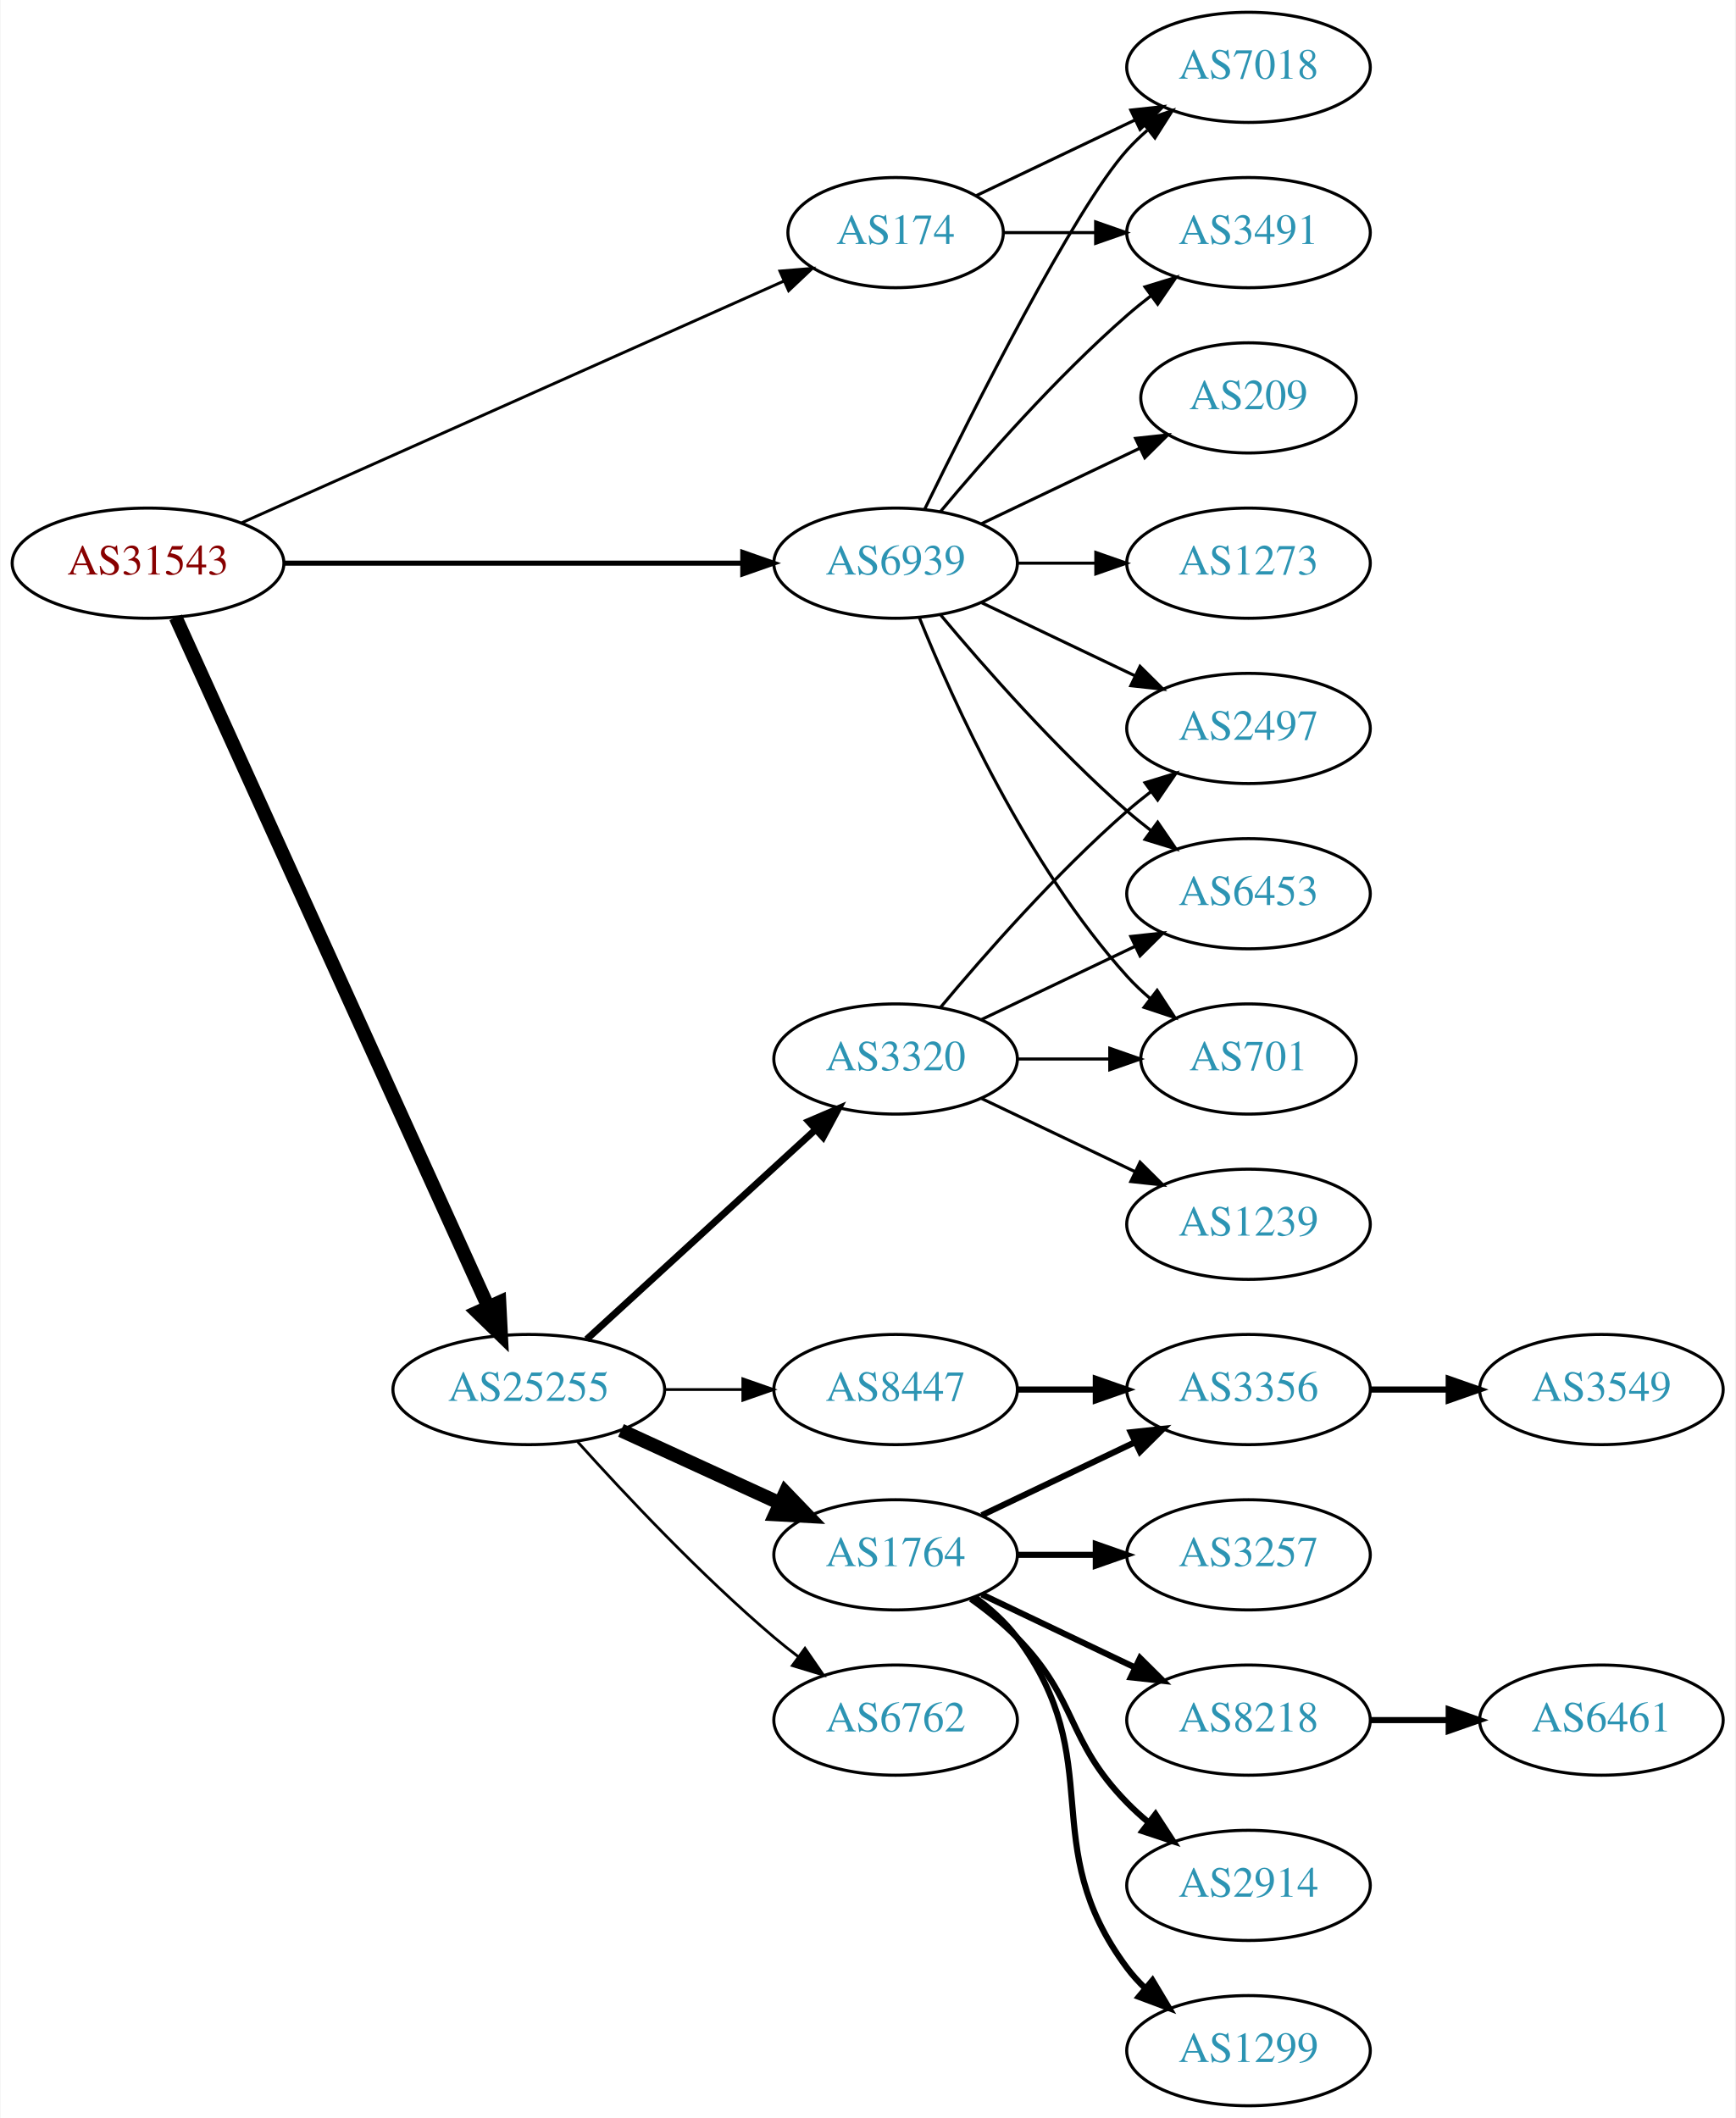
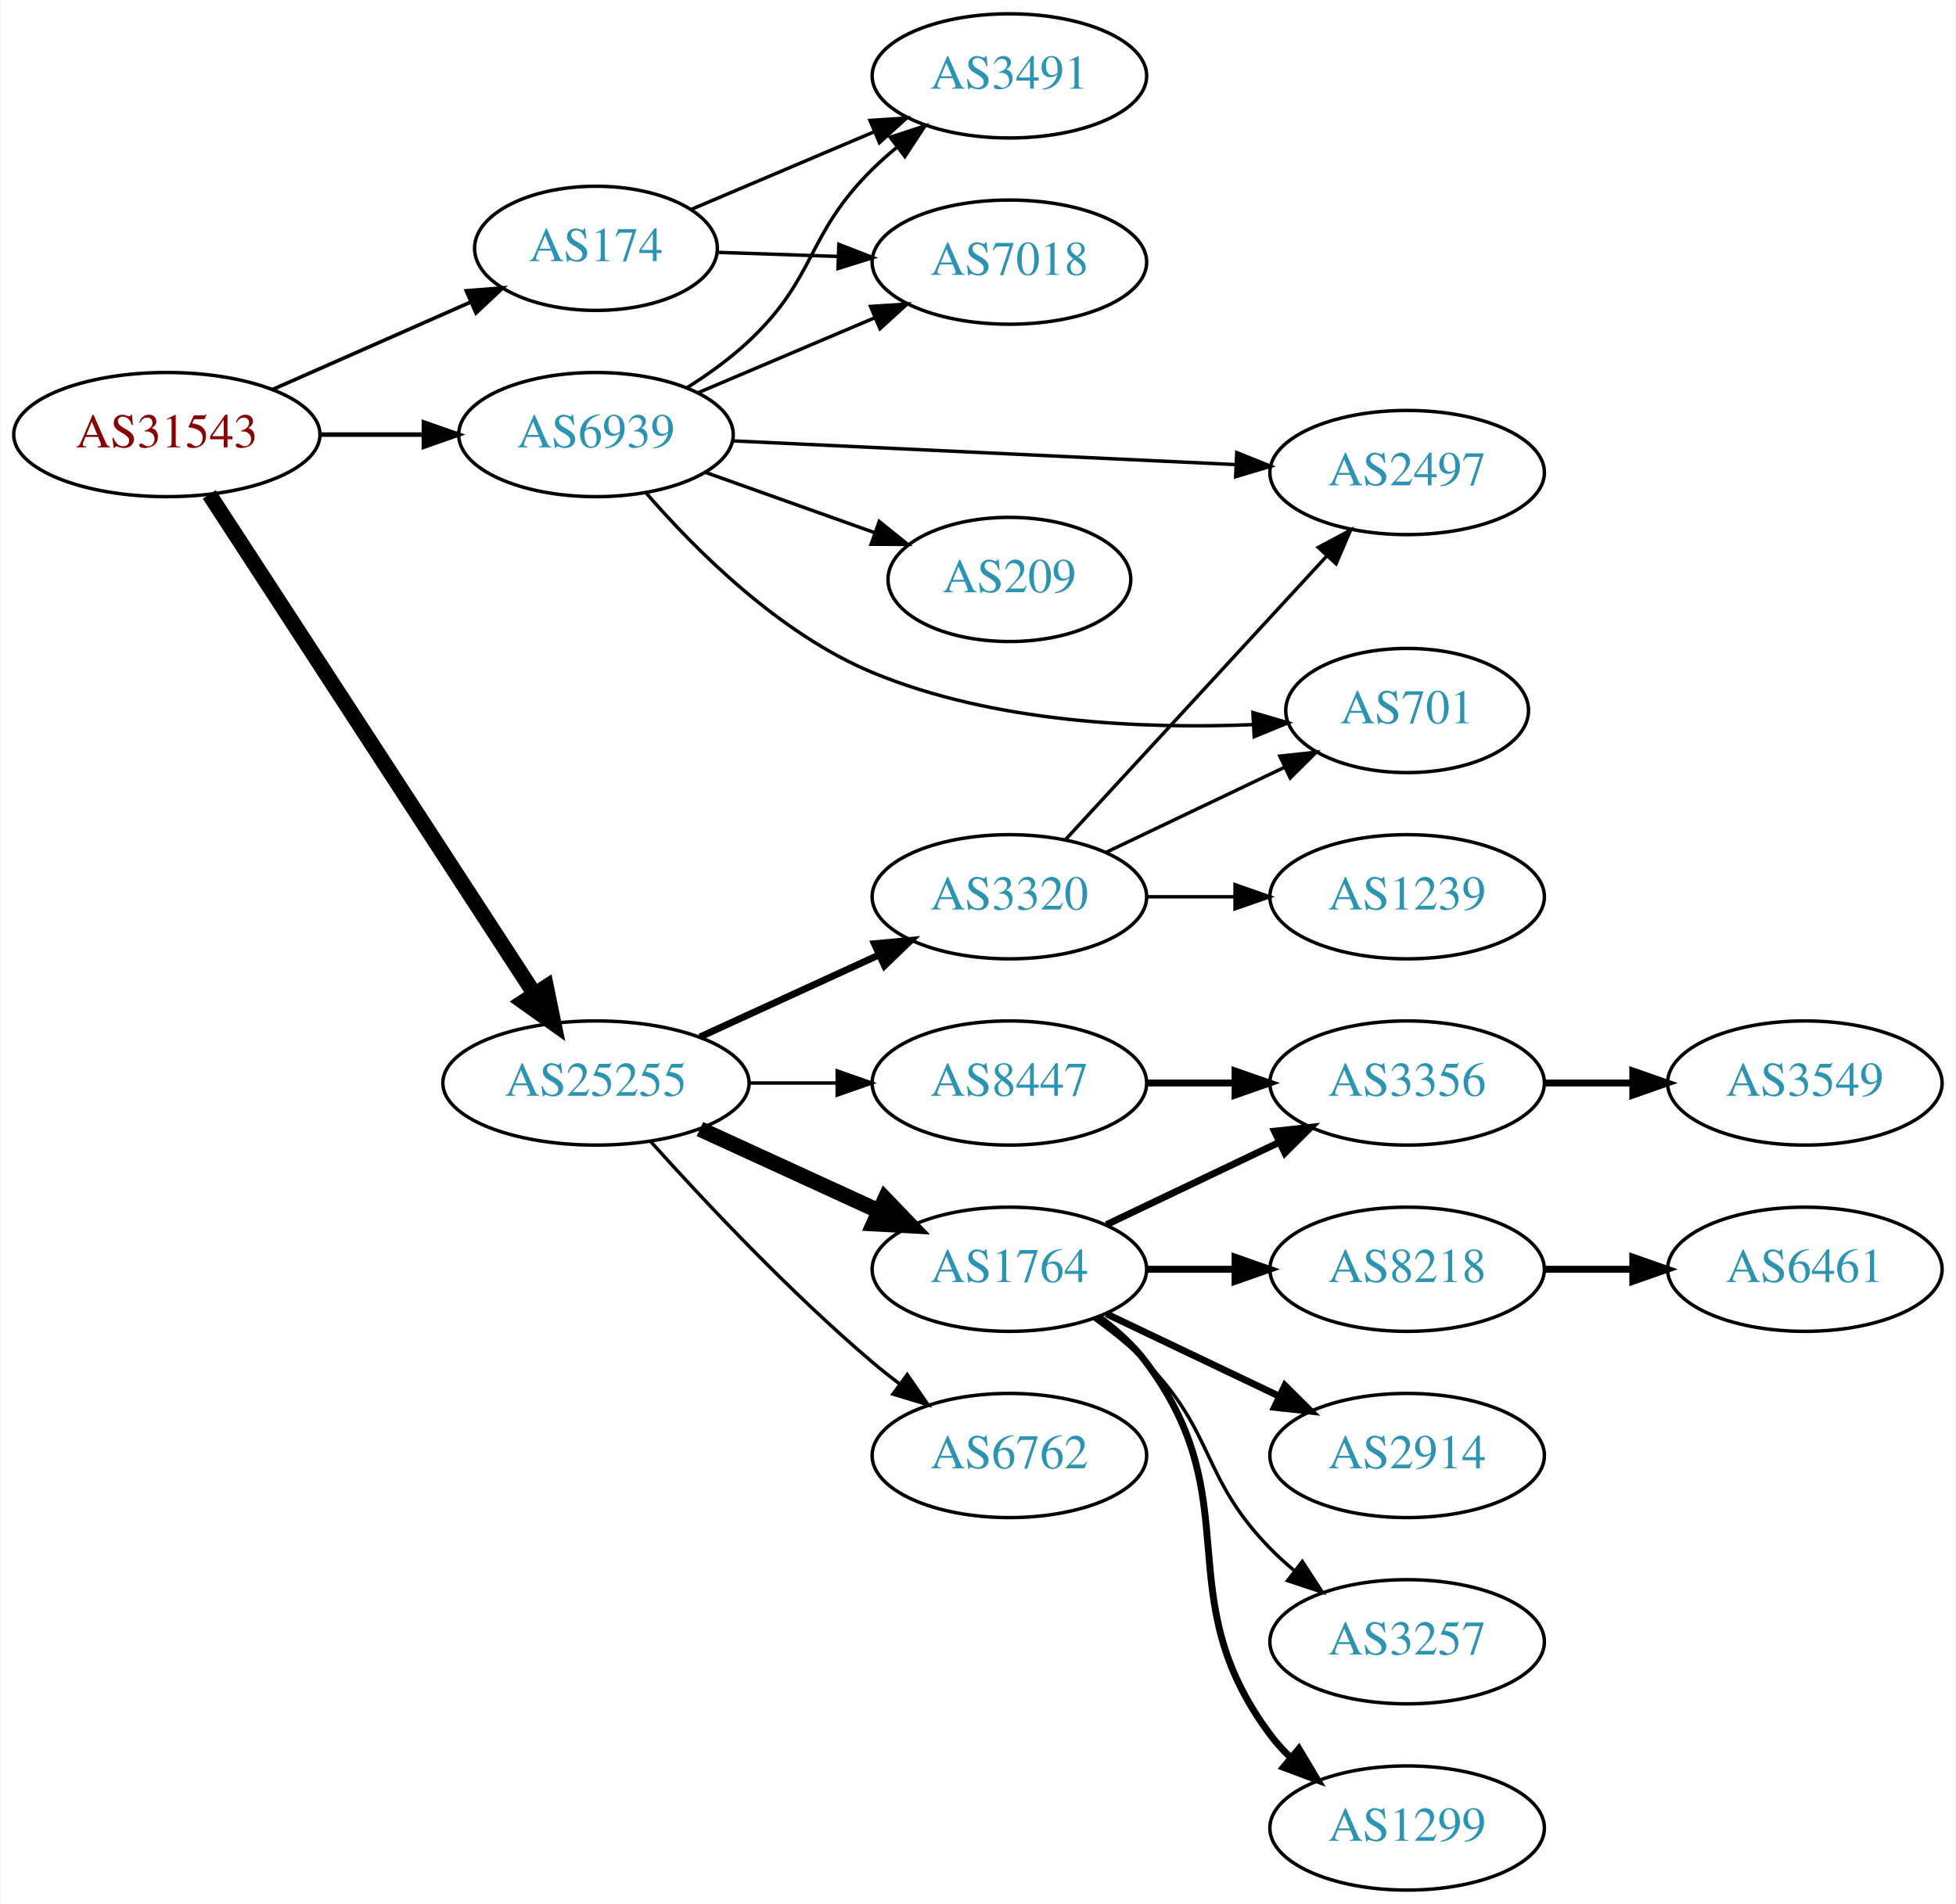
- <svg xmlns="http://www.w3.org/2000/svg" xmlns:xlink="http://www.w3.org/1999/xlink" width="567pt" height="692pt" viewBox="0.00 0.00 566.66 692.00">
-   <g id="graph0" class="graph" transform="scale(1 1) rotate(0) translate(4 688)">
-     <polygon fill="white" stroke="none" points="-4,4 -4,-688 562.663,-688 562.663,4 -4,4" />
+ <svg xmlns="http://www.w3.org/2000/svg" xmlns:xlink="http://www.w3.org/1999/xlink" width="567pt" height="552pt" viewBox="0.00 0.00 566.66 552.00">
+   <g id="graph0" class="graph" transform="scale(1 1) rotate(0) translate(4 548)">
+     <polygon fill="white" stroke="none" points="-4,4 -4,-548 562.663,-548 562.663,4 -4,4" />
    <g id="node1" class="node">
      <g id="a_node1">
        <a xlink:href="/asn/31543" xlink:title="AS31543 ~ myNET gmbh [AT]">
-           <ellipse fill="#ffffff" stroke="black" cx="44.196" cy="-504" rx="44.393" ry="18" />
-           <text text-anchor="middle" x="44.196" y="-500.3" font-family="Times,serif" font-size="14.00" fill="#880000">AS31543</text>
+           <ellipse fill="#ffffff" stroke="black" cx="44.196" cy="-422" rx="44.393" ry="18" />
+           <text text-anchor="middle" x="44.196" y="-418.3" font-family="Times,serif" font-size="14.00" fill="#880000">AS31543</text>
        </a>
      </g>
    </g>
    <g id="node2" class="node">
      <g id="a_node2">
        <a xlink:href="/asn/174" xlink:title="AS174 ~ Cogent Communications [US]">
-           <ellipse fill="#ffffff" stroke="black" cx="288.431" cy="-612" rx="35.194" ry="18" />
-           <text text-anchor="middle" x="288.431" y="-608.3" font-family="Times,serif" font-size="14.00" fill="#2c94b3">AS174</text>
+           <ellipse fill="#ffffff" stroke="black" cx="168.588" cy="-476" rx="35.194" ry="18" />
+           <text text-anchor="middle" x="168.588" y="-472.3" font-family="Times,serif" font-size="14.00" fill="#2c94b3">AS174</text>
        </a>
      </g>
    </g>
    <g id="edge1" class="edge">
-       <path fill="none" stroke="black" stroke-width="0.947" d="M74.899,-517.243C119.576,-537.162 203.927,-574.77 251.833,-596.129" />
-       <polygon fill="black" stroke="black" stroke-width="0.947" points="250.632,-599.425 261.191,-600.301 253.483,-593.032 250.632,-599.425" />
+       <path fill="none" stroke="black" stroke-width="1.059" d="M74.824,-435.072C92.095,-442.692 113.985,-452.35 132.164,-460.371" />
+       <polygon fill="black" stroke="black" stroke-width="1.059" points="130.995,-463.68 141.557,-464.515 133.821,-457.276 130.995,-463.68" />
    </g>
    <g id="node3" class="node">
      <g id="a_node3">
        <a xlink:href="/asn/25255" xlink:title="AS25255 ~ ==&gt; TELE2 AUSTRIA &lt;== [AT]">
          <ellipse fill="#ffffff" stroke="black" cx="168.588" cy="-234" rx="44.393" ry="18" />
          <text text-anchor="middle" x="168.588" y="-230.3" font-family="Times,serif" font-size="14.00" fill="#2c94b3">AS25255</text>
        </a>
      </g>
    </g>
    <g id="edge2" class="edge">
-       <path fill="none" stroke="black" stroke-width="4.5" d="M53.227,-486.285C74.147,-440.133 130.43,-315.972 155.386,-260.918" />
-       <polygon fill="black" stroke="black" stroke-width="4.5" points="158.986,-262.514 159.528,-251.781 151.813,-259.263 158.986,-262.514" />
+       <path fill="none" stroke="black" stroke-width="4.5" d="M56.491,-404.65C78.077,-371.494 125.293,-298.968 150.664,-259.996" />
+       <polygon fill="black" stroke="black" stroke-width="4.5" points="154.164,-261.836 156.321,-251.308 147.565,-257.54 154.164,-261.836" />
    </g>
    <g id="node4" class="node">
      <g id="a_node4">
        <a xlink:href="/asn/6939" xlink:title="AS6939 ~ Hurricane Electric LLC [US]">
-           <ellipse fill="#ffffff" stroke="black" cx="288.431" cy="-504" rx="39.794" ry="18" />
-           <text text-anchor="middle" x="288.431" y="-500.3" font-family="Times,serif" font-size="14.00" fill="#2c94b3">AS6939</text>
+           <ellipse fill="#ffffff" stroke="black" cx="168.588" cy="-422" rx="39.794" ry="18" />
+           <text text-anchor="middle" x="168.588" y="-418.3" font-family="Times,serif" font-size="14.00" fill="#2c94b3">AS6939</text>
        </a>
      </g>
    </g>
    <g id="edge3" class="edge">
-       <path fill="none" stroke="black" stroke-width="1.658" d="M88.503,-504C130.582,-504 194.39,-504 238.335,-504" />
-       <polygon fill="black" stroke="black" stroke-width="1.658" points="238.499,-507.5 248.499,-504 238.499,-500.5 238.499,-507.5" />
+       <path fill="none" stroke="black" stroke-width="1.324" d="M88.692,-422C98.381,-422 108.717,-422 118.61,-422" />
+       <polygon fill="black" stroke="black" stroke-width="1.324" points="118.713,-425.5 128.713,-422 118.713,-418.5 118.713,-425.5" />
    </g>
    <g id="node5" class="node">
      <g id="a_node5">
        <a xlink:href="/asn/7018" xlink:title="AS7018 ~ AT&amp;T Services, Inc. [US]">
-           <ellipse fill="#ffffff" stroke="black" cx="403.724" cy="-666" rx="39.794" ry="18" />
-           <text text-anchor="middle" x="403.724" y="-662.3" font-family="Times,serif" font-size="14.00" fill="#2c94b3">AS7018</text>
+           <ellipse fill="#ffffff" stroke="black" cx="288.431" cy="-472" rx="39.794" ry="18" />
+           <text text-anchor="middle" x="288.431" y="-468.3" font-family="Times,serif" font-size="14.00" fill="#2c94b3">AS7018</text>
        </a>
      </g>
    </g>
    <g id="edge4" class="edge">
-       <path fill="none" stroke="black" d="M314.856,-624.119C330.159,-631.413 349.882,-640.814 366.764,-648.86" />
-       <polygon fill="black" stroke="black" points="365.271,-652.026 375.804,-653.169 368.283,-645.707 365.271,-652.026" />
+       <path fill="none" stroke="black" d="M203.673,-474.843C214.609,-474.472 226.941,-474.053 238.713,-473.654" />
+       <polygon fill="black" stroke="black" points="238.99,-477.146 248.865,-473.309 238.752,-470.15 238.99,-477.146" />
    </g>
    <g id="node6" class="node">
      <g id="a_node6">
        <a xlink:href="/asn/3491" xlink:title="AS3491 ~ PCCW Global, Inc. [US]">
-           <ellipse fill="#ffffff" stroke="black" cx="403.724" cy="-612" rx="39.794" ry="18" />
-           <text text-anchor="middle" x="403.724" y="-608.3" font-family="Times,serif" font-size="14.00" fill="#2c94b3">AS3491</text>
+           <ellipse fill="#ffffff" stroke="black" cx="288.431" cy="-526" rx="39.794" ry="18" />
+           <text text-anchor="middle" x="288.431" y="-522.3" font-family="Times,serif" font-size="14.00" fill="#2c94b3">AS3491</text>
        </a>
      </g>
    </g>
    <g id="edge5" class="edge">
-       <path fill="none" stroke="black" d="M323.73,-612C333.107,-612 343.457,-612 353.492,-612" />
-       <polygon fill="black" stroke="black" points="353.781,-615.5 363.781,-612 353.781,-608.5 353.781,-615.5" />
+       <path fill="none" stroke="black" d="M196.034,-487.221C211.723,-493.877 231.878,-502.429 249.267,-509.807" />
+       <polygon fill="black" stroke="black" points="248.025,-513.082 258.597,-513.766 250.759,-506.638 248.025,-513.082" />
    </g>
    <g id="node7" class="node">
      <g id="a_node7">
        <a xlink:href="/asn/1764" xlink:title="AS1764 ~ NEXTLAYER-AS [AT]">
          <ellipse fill="#ffffff" stroke="black" cx="288.431" cy="-180" rx="39.794" ry="18" />
          <text text-anchor="middle" x="288.431" y="-176.3" font-family="Times,serif" font-size="14.00" fill="#2c94b3">AS1764</text>
        </a>
      </g>
    </g>
    <g id="edge6" class="edge">
      <path fill="none" stroke="black" stroke-width="4.5" d="M198.718,-220.652C214.329,-213.498 233.727,-204.609 250.399,-196.97" />
      <polygon fill="black" stroke="black" stroke-width="4.5" points="252.4,-200.384 259.851,-192.638 249.119,-193.225 252.4,-200.384" />
    </g>
    <g id="node8" class="node">
      <g id="a_node8">
+         <a xlink:href="/asn/6762" xlink:title="AS6762 ~ TELECOM ITALIA SPARKLE S.p.A. [IT]">
+           <ellipse fill="#ffffff" stroke="black" cx="288.431" cy="-126" rx="39.794" ry="18" />
+           <text text-anchor="middle" x="288.431" y="-122.3" font-family="Times,serif" font-size="14.00" fill="#2c94b3">AS6762</text>
+         </a>
+       </g>
+     </g>
+     <g id="edge7" class="edge">
+       <path fill="none" stroke="black" d="M184.521,-216.956C199.847,-199.903 224.782,-173.35 248.784,-153 251.281,-150.883 253.942,-148.768 256.653,-146.707" />
+       <polygon fill="black" stroke="black" points="258.819,-149.459 264.83,-140.734 254.69,-143.806 258.819,-149.459" />
+     </g>
+     <g id="node9" class="node">
+       <g id="a_node9">
+         <a xlink:href="/asn/3320" xlink:title="AS3320 ~ DTAG [DE]">
+           <ellipse fill="#ffffff" stroke="black" cx="288.431" cy="-288" rx="39.794" ry="18" />
+           <text text-anchor="middle" x="288.431" y="-284.3" font-family="Times,serif" font-size="14.00" fill="#2c94b3">AS3320</text>
+         </a>
+       </g>
+     </g>
+     <g id="edge8" class="edge">
+       <path fill="none" stroke="black" stroke-width="2" d="M198.718,-247.348C214.329,-254.502 233.727,-263.391 250.399,-271.03" />
+       <polygon fill="black" stroke="black" stroke-width="2" points="249.302,-274.378 259.851,-275.362 252.218,-268.014 249.302,-274.378" />
+     </g>
+     <g id="node10" class="node">
+       <g id="a_node10">
        <a xlink:href="/asn/8447" xlink:title="AS8447 ~ A1 Telekom Austria AG [AT]">
          <ellipse fill="#ffffff" stroke="black" cx="288.431" cy="-234" rx="39.794" ry="18" />
          <text text-anchor="middle" x="288.431" y="-230.3" font-family="Times,serif" font-size="14.00" fill="#2c94b3">AS8447</text>
        </a>
      </g>
    </g>
-     <g id="edge7" class="edge">
-       <path fill="none" stroke="black" stroke-width="0.9" d="M212.799,-234C221.112,-234 229.875,-234 238.357,-234" />
-       <polygon fill="black" stroke="black" stroke-width="0.9" points="238.516,-237.5 248.516,-234 238.516,-230.5 238.516,-237.5" />
-     </g>
-     <g id="node9" class="node">
-       <g id="a_node9">
-         <a xlink:href="/asn/3320" xlink:title="AS3320 ~ DTAG [DE]">
-           <ellipse fill="#ffffff" stroke="black" cx="288.431" cy="-342" rx="39.794" ry="18" />
-           <text text-anchor="middle" x="288.431" y="-338.3" font-family="Times,serif" font-size="14.00" fill="#2c94b3">AS3320</text>
-         </a>
-       </g>
-     </g>
-     <g id="edge8" class="edge">
-       <path fill="none" stroke="black" stroke-width="2.25" d="M187.486,-250.403C207.414,-268.667 239.772,-298.322 262.249,-318.921" />
-       <polygon fill="black" stroke="black" stroke-width="2.25" points="260.014,-321.62 269.751,-325.797 264.743,-316.46 260.014,-321.62" />
-     </g>
-     <g id="node10" class="node">
-       <g id="a_node10">
-         <a xlink:href="/asn/6762" xlink:title="AS6762 ~ TELECOM ITALIA SPARKLE S.p.A. [IT]">
-           <ellipse fill="#ffffff" stroke="black" cx="288.431" cy="-126" rx="39.794" ry="18" />
-           <text text-anchor="middle" x="288.431" y="-122.3" font-family="Times,serif" font-size="14.00" fill="#2c94b3">AS6762</text>
-         </a>
-       </g>
-     </g>
    <g id="edge9" class="edge">
-       <path fill="none" stroke="black" stroke-width="0.9" d="M184.521,-216.956C199.847,-199.903 224.782,-173.35 248.784,-153 251.281,-150.883 253.942,-148.768 256.653,-146.707" />
-       <polygon fill="black" stroke="black" stroke-width="0.9" points="258.819,-149.459 264.83,-140.734 254.69,-143.806 258.819,-149.459" />
-     </g>
-     <g id="edge28" class="edge">
-       <path fill="none" stroke="black" d="M297.869,-521.511C313.487,-553.509 346.874,-619.893 364.077,-639 366.08,-641.224 368.298,-643.363 370.631,-645.397" />
-       <polygon fill="black" stroke="black" points="368.829,-648.433 378.85,-651.873 373.161,-642.935 368.829,-648.433" />
-     </g>
-     <g id="edge27" class="edge">
-       <path fill="none" stroke="black" d="M303.061,-520.817C317.343,-537.929 340.89,-564.745 364.077,-585 366.543,-587.154 369.182,-589.294 371.879,-591.372" />
-       <polygon fill="black" stroke="black" points="369.904,-594.264 380.033,-597.37 374.052,-588.625 369.904,-594.264" />
-     </g>
-     <g id="node19" class="node">
-       <g id="a_node19">
+       <path fill="none" stroke="black" d="M212.799,-234C221.112,-234 229.875,-234 238.357,-234" />
+       <polygon fill="black" stroke="black" points="238.516,-237.5 248.516,-234 238.516,-230.5 238.516,-237.5" />
+     </g>
+     <g id="edge22" class="edge">
+       <path fill="none" stroke="black" d="M198.115,-434.104C213.489,-440.627 232.665,-448.763 249.303,-455.823" />
+       <polygon fill="black" stroke="black" points="248.186,-459.151 258.759,-459.835 250.92,-452.707 248.186,-459.151" />
+     </g>
+     <g id="edge21" class="edge">
+       <path fill="none" stroke="black" d="M194.992,-435.593C201.158,-439.491 207.492,-444.042 212.784,-449 232.77,-467.719 229.285,-479.775 248.784,-499 250.915,-501.101 253.226,-503.153 255.621,-505.126" />
+       <polygon fill="black" stroke="black" points="253.884,-508.203 263.955,-511.493 258.133,-502.641 253.884,-508.203" />
+     </g>
+     <g id="node16" class="node">
+       <g id="a_node16">
+         <a xlink:href="/asn/2497" xlink:title="AS2497 ~ Internet Initiative Japan Inc. [JP]">
+           <ellipse fill="#ffffff" stroke="black" cx="403.724" cy="-411" rx="39.794" ry="18" />
+           <text text-anchor="middle" x="403.724" y="-407.3" font-family="Times,serif" font-size="14.00" fill="#2c94b3">AS2497</text>
+         </a>
+       </g>
+     </g>
+     <g id="edge25" class="edge">
+       <path fill="none" stroke="black" d="M208.086,-420.184C248.076,-418.297 310.754,-415.339 354.13,-413.293" />
+       <polygon fill="black" stroke="black" points="354.345,-416.787 364.169,-412.819 354.015,-409.794 354.345,-416.787" />
+     </g>
+     <g id="node18" class="node">
+       <g id="a_node18">
        <a xlink:href="/asn/701" xlink:title="AS701 ~ UUNET [US]">
          <ellipse fill="#ffffff" stroke="black" cx="403.724" cy="-342" rx="35.194" ry="18" />
          <text text-anchor="middle" x="403.724" y="-338.3" font-family="Times,serif" font-size="14.00" fill="#2c94b3">AS701</text>
        </a>
      </g>
    </g>
    <g id="edge23" class="edge">
-       <path fill="none" stroke="black" d="M296.179,-486.213C307.23,-458.757 331.283,-405.422 364.077,-369 366.393,-366.428 368.998,-363.97 371.733,-361.657" />
-       <polygon fill="black" stroke="black" points="373.871,-364.428 379.656,-355.552 369.599,-358.883 373.871,-364.428" />
-     </g>
-     <g id="node20" class="node">
-       <g id="a_node20">
-         <a xlink:href="/asn/2497" xlink:title="AS2497 ~ Internet Initiative Japan Inc. [JP]">
-           <ellipse fill="#ffffff" stroke="black" cx="403.724" cy="-450" rx="39.794" ry="18" />
-           <text text-anchor="middle" x="403.724" y="-446.3" font-family="Times,serif" font-size="14.00" fill="#2c94b3">AS2497</text>
-         </a>
-       </g>
-     </g>
-     <g id="edge22" class="edge">
-       <path fill="none" stroke="black" d="M316.567,-491.066C331.561,-483.919 350.382,-474.948 366.605,-467.215" />
-       <polygon fill="black" stroke="black" points="368.288,-470.291 375.809,-462.829 365.276,-463.972 368.288,-470.291" />
+       <path fill="none" stroke="black" d="M183.012,-405.203C197.34,-388.656 221.674,-364.271 248.784,-353 283.793,-338.445 327.133,-336.619 358.898,-337.898" />
+       <polygon fill="black" stroke="black" points="359.029,-341.41 369.198,-338.437 359.394,-334.419 359.029,-341.41" />
    </g>
    <g id="node21" class="node">
      <g id="a_node21">
-         <a xlink:href="/asn/6453" xlink:title="AS6453 ~ TATA COMMUNICATIONS (AMERICA) INC [US]">
-           <ellipse fill="#ffffff" stroke="black" cx="403.724" cy="-396" rx="39.794" ry="18" />
-           <text text-anchor="middle" x="403.724" y="-392.3" font-family="Times,serif" font-size="14.00" fill="#2c94b3">AS6453</text>
+         <a xlink:href="/asn/209" xlink:title="AS209 ~ CenturyLink Communications, LLC [US]">
+           <ellipse fill="#ffffff" stroke="black" cx="288.431" cy="-380" rx="35.194" ry="18" />
+           <text text-anchor="middle" x="288.431" y="-376.3" font-family="Times,serif" font-size="14.00" fill="#2c94b3">AS209</text>
        </a>
      </g>
    </g>
    <g id="edge24" class="edge">
-       <path fill="none" stroke="black" d="M303.061,-487.183C317.343,-470.071 340.89,-443.255 364.077,-423 366.543,-420.846 369.182,-418.706 371.879,-416.628" />
-       <polygon fill="black" stroke="black" points="374.052,-419.375 380.033,-410.63 369.904,-413.736 374.052,-419.375" />
-     </g>
-     <g id="node22" class="node">
-       <g id="a_node22">
-         <a xlink:href="/asn/209" xlink:title="AS209 ~ CenturyLink Communications, LLC [US]">
-           <ellipse fill="#ffffff" stroke="black" cx="403.724" cy="-558" rx="35.194" ry="18" />
-           <text text-anchor="middle" x="403.724" y="-554.3" font-family="Times,serif" font-size="14.00" fill="#2c94b3">AS209</text>
-         </a>
-       </g>
-     </g>
-     <g id="edge25" class="edge">
-       <path fill="none" stroke="black" d="M316.567,-516.934C331.999,-524.29 351.485,-533.577 368.02,-541.459" />
-       <polygon fill="black" stroke="black" points="366.828,-544.768 377.361,-545.911 369.84,-538.449 366.828,-544.768" />
-     </g>
-     <g id="node23" class="node">
-       <g id="a_node23">
-         <a xlink:href="/asn/1273" xlink:title="AS1273 ~ Vodafone Group PLC [EU]">
-           <ellipse fill="#ffffff" stroke="black" cx="403.724" cy="-504" rx="39.794" ry="18" />
-           <text text-anchor="middle" x="403.724" y="-500.3" font-family="Times,serif" font-size="14.00" fill="#2c94b3">AS1273</text>
-         </a>
-       </g>
-     </g>
-     <g id="edge26" class="edge">
-       <path fill="none" stroke="black" d="M328.103,-504C336.306,-504 345.07,-504 353.602,-504" />
-       <polygon fill="black" stroke="black" points="353.841,-507.5 363.841,-504 353.841,-500.5 353.841,-507.5" />
+       <path fill="none" stroke="black" d="M200.242,-411.075C215.265,-405.721 233.499,-399.222 249.402,-393.554" />
+       <polygon fill="black" stroke="black" points="250.708,-396.804 258.953,-390.15 248.358,-390.21 250.708,-396.804" />
    </g>
    <g id="node11" class="node">
      <g id="a_node11">
-         <a xlink:href="/asn/8218" xlink:title="AS8218 ~ legacy Neotelecoms [FR]">
+         <a xlink:href="/asn/2914" xlink:title="AS2914 ~ NTT America, Inc. [US]">
          <ellipse fill="#ffffff" stroke="black" cx="403.724" cy="-126" rx="39.794" ry="18" />
-           <text text-anchor="middle" x="403.724" y="-122.3" font-family="Times,serif" font-size="14.00" fill="#2c94b3">AS8218</text>
+           <text text-anchor="middle" x="403.724" y="-122.3" font-family="Times,serif" font-size="14.00" fill="#2c94b3">AS2914</text>
        </a>
      </g>
    </g>
    <g id="edge10" class="edge">
      <path fill="none" stroke="black" stroke-width="2" d="M316.567,-167.066C331.561,-159.919 350.382,-150.948 366.605,-143.215" />
      <polygon fill="black" stroke="black" stroke-width="2" points="368.288,-146.291 375.809,-138.829 365.276,-139.972 368.288,-146.291" />
    </g>
    <g id="node12" class="node">
      <g id="a_node12">
-         <a xlink:href="/asn/2914" xlink:title="AS2914 ~ NTT America, Inc. [US]">
+         <a xlink:href="/asn/3257" xlink:title="AS3257 ~ GTT [DE]">
          <ellipse fill="#ffffff" stroke="black" cx="403.724" cy="-72" rx="39.794" ry="18" />
-           <text text-anchor="middle" x="403.724" y="-68.3" font-family="Times,serif" font-size="14.00" fill="#2c94b3">AS2914</text>
+           <text text-anchor="middle" x="403.724" y="-68.3" font-family="Times,serif" font-size="14.00" fill="#2c94b3">AS3257</text>
        </a>
      </g>
    </g>
    <g id="edge11" class="edge">
-       <path fill="none" stroke="black" stroke-width="2" d="M313.025,-165.611C318.281,-161.852 323.613,-157.563 328.077,-153 348.25,-132.383 343.905,-119.617 364.077,-99 366.17,-96.861 368.453,-94.782 370.83,-92.79" />
-       <polygon fill="black" stroke="black" stroke-width="2" points="373.349,-95.268 379.13,-86.389 369.074,-89.725 373.349,-95.268" />
+       <path fill="none" stroke="black" d="M313.025,-165.611C318.281,-161.852 323.613,-157.563 328.077,-153 348.25,-132.383 343.905,-119.617 364.077,-99 366.17,-96.861 368.453,-94.782 370.83,-92.79" />
+       <polygon fill="black" stroke="black" points="373.349,-95.268 379.13,-86.389 369.074,-89.725 373.349,-95.268" />
    </g>
    <g id="node13" class="node">
      <g id="a_node13">
        <a xlink:href="/asn/1299" xlink:title="AS1299 ~ Telia Carrier [EU]">
          <ellipse fill="#ffffff" stroke="black" cx="403.724" cy="-18" rx="39.794" ry="18" />
          <text text-anchor="middle" x="403.724" y="-14.3" font-family="Times,serif" font-size="14.00" fill="#2c94b3">AS1299</text>
        </a>
      </g>
    </g>
    <g id="edge12" class="edge">
      <path fill="none" stroke="black" stroke-width="2" d="M314.362,-166.118C319.438,-162.389 324.356,-157.984 328.077,-153 358.349,-112.458 333.806,-85.542 364.077,-45 365.822,-42.664 367.829,-40.455 369.992,-38.383" />
      <polygon fill="black" stroke="black" stroke-width="2" points="372.352,-40.973 377.793,-31.882 367.87,-35.595 372.352,-40.973" />
    </g>
    <g id="node14" class="node">
      <g id="a_node14">
+         <a xlink:href="/asn/8218" xlink:title="AS8218 ~ legacy Neotelecoms [FR]">
+           <ellipse fill="#ffffff" stroke="black" cx="403.724" cy="-180" rx="39.794" ry="18" />
+           <text text-anchor="middle" x="403.724" y="-176.3" font-family="Times,serif" font-size="14.00" fill="#2c94b3">AS8218</text>
+         </a>
+       </g>
+     </g>
+     <g id="edge13" class="edge">
+       <path fill="none" stroke="black" stroke-width="2" d="M328.103,-180C336.306,-180 345.07,-180 353.602,-180" />
+       <polygon fill="black" stroke="black" stroke-width="2" points="353.841,-183.5 363.841,-180 353.841,-176.5 353.841,-183.5" />
+     </g>
+     <g id="node15" class="node">
+       <g id="a_node15">
        <a xlink:href="/asn/3356" xlink:title="AS3356 ~ Level 3 Parent, LLC [US]">
          <ellipse fill="#ffffff" stroke="black" cx="403.724" cy="-234" rx="39.794" ry="18" />
          <text text-anchor="middle" x="403.724" y="-230.3" font-family="Times,serif" font-size="14.00" fill="#2c94b3">AS3356</text>
        </a>
      </g>
    </g>
-     <g id="edge13" class="edge">
+     <g id="edge14" class="edge">
      <path fill="none" stroke="black" stroke-width="2" d="M316.567,-192.934C331.561,-200.081 350.382,-209.052 366.605,-216.785" />
      <polygon fill="black" stroke="black" stroke-width="2" points="365.276,-220.028 375.809,-221.171 368.288,-213.709 365.276,-220.028" />
    </g>
-     <g id="node15" class="node">
-       <g id="a_node15">
-         <a xlink:href="/asn/3257" xlink:title="AS3257 ~ GTT [DE]">
-           <ellipse fill="#ffffff" stroke="black" cx="403.724" cy="-180" rx="39.794" ry="18" />
-           <text text-anchor="middle" x="403.724" y="-176.3" font-family="Times,serif" font-size="14.00" fill="#2c94b3">AS3257</text>
-         </a>
-       </g>
-     </g>
-     <g id="edge14" class="edge">
-       <path fill="none" stroke="black" stroke-width="2" d="M328.103,-180C336.306,-180 345.07,-180 353.602,-180" />
-       <polygon fill="black" stroke="black" stroke-width="2" points="353.841,-183.5 363.841,-180 353.841,-176.5 353.841,-183.5" />
-     </g>
-     <g id="edge16" class="edge">
-       <path fill="none" stroke="black" stroke-width="2" d="M328.103,-234C336.306,-234 345.07,-234 353.602,-234" />
-       <polygon fill="black" stroke="black" stroke-width="2" points="353.841,-237.5 363.841,-234 353.841,-230.5 353.841,-237.5" />
-     </g>
-     <g id="node18" class="node">
-       <g id="a_node18">
+     <g id="edge15" class="edge">
+       <path fill="none" stroke="black" d="M304.71,-304.588C324.221,-325.771 358.129,-362.584 380.5,-386.872" />
+       <polygon fill="black" stroke="black" points="377.976,-389.298 387.325,-394.282 383.124,-384.555 377.976,-389.298" />
+     </g>
+     <g id="node17" class="node">
+       <g id="a_node17">
        <a xlink:href="/asn/1239" xlink:title="AS1239 ~ Sprint [US]">
          <ellipse fill="#ffffff" stroke="black" cx="403.724" cy="-288" rx="39.794" ry="18" />
          <text text-anchor="middle" x="403.724" y="-284.3" font-family="Times,serif" font-size="14.00" fill="#2c94b3">AS1239</text>
        </a>
      </g>
    </g>
+     <g id="edge16" class="edge">
+       <path fill="none" stroke="black" d="M328.103,-288C336.306,-288 345.07,-288 353.602,-288" />
+       <polygon fill="black" stroke="black" points="353.841,-291.5 363.841,-288 353.841,-284.5 353.841,-291.5" />
+     </g>
+     <g id="edge17" class="edge">
+       <path fill="none" stroke="black" d="M316.567,-300.934C331.999,-308.29 351.485,-317.577 368.02,-325.459" />
+       <polygon fill="black" stroke="black" points="366.828,-328.768 377.361,-329.911 369.84,-322.449 366.828,-328.768" />
+     </g>
    <g id="edge18" class="edge">
-       <path fill="none" stroke="black" d="M316.567,-329.066C331.561,-321.919 350.382,-312.948 366.605,-305.215" />
-       <polygon fill="black" stroke="black" points="368.288,-308.291 375.809,-300.829 365.276,-301.972 368.288,-308.291" />
-     </g>
-     <g id="edge19" class="edge">
-       <path fill="none" stroke="black" d="M328.103,-342C337.808,-342 348.299,-342 358.262,-342" />
-       <polygon fill="black" stroke="black" points="358.398,-345.5 368.398,-342 358.398,-338.5 358.398,-345.5" />
+       <path fill="none" stroke="black" stroke-width="2" d="M328.103,-234C336.306,-234 345.07,-234 353.602,-234" />
+       <polygon fill="black" stroke="black" stroke-width="2" points="353.841,-237.5 363.841,-234 353.841,-230.5 353.841,-237.5" />
+     </g>
+     <g id="node20" class="node">
+       <g id="a_node20">
+         <a xlink:href="/asn/6461" xlink:title="AS6461 ~ Zayo Bandwidth [US]">
+           <ellipse fill="#ffffff" stroke="black" cx="519.017" cy="-180" rx="39.794" ry="18" />
+           <text text-anchor="middle" x="519.017" y="-176.3" font-family="Times,serif" font-size="14.00" fill="#2c94b3">AS6461</text>
+         </a>
+       </g>
    </g>
    <g id="edge20" class="edge">
-       <path fill="none" stroke="black" d="M303.061,-358.817C317.343,-375.929 340.89,-402.745 364.077,-423 366.543,-425.154 369.182,-427.294 371.879,-429.372" />
-       <polygon fill="black" stroke="black" points="369.904,-432.264 380.033,-435.37 374.052,-426.625 369.904,-432.264" />
-     </g>
-     <g id="edge21" class="edge">
-       <path fill="none" stroke="black" d="M316.567,-354.934C331.561,-362.081 350.382,-371.052 366.605,-378.785" />
-       <polygon fill="black" stroke="black" points="365.276,-382.028 375.809,-383.171 368.288,-375.709 365.276,-382.028" />
-     </g>
-     <g id="node16" class="node">
-       <g id="a_node16">
-         <a xlink:href="/asn/6461" xlink:title="AS6461 ~ Zayo Bandwidth [US]">
-           <ellipse fill="#ffffff" stroke="black" cx="519.017" cy="-126" rx="39.794" ry="18" />
-           <text text-anchor="middle" x="519.017" y="-122.3" font-family="Times,serif" font-size="14.00" fill="#2c94b3">AS6461</text>
-         </a>
-       </g>
-     </g>
-     <g id="edge15" class="edge">
-       <path fill="none" stroke="black" stroke-width="2" d="M443.396,-126C451.599,-126 460.363,-126 468.895,-126" />
-       <polygon fill="black" stroke="black" stroke-width="2" points="469.134,-129.5 479.134,-126 469.134,-122.5 469.134,-129.5" />
-     </g>
-     <g id="node17" class="node">
-       <g id="a_node17">
+       <path fill="none" stroke="black" stroke-width="2" d="M443.396,-180C451.599,-180 460.363,-180 468.895,-180" />
+       <polygon fill="black" stroke="black" stroke-width="2" points="469.134,-183.5 479.134,-180 469.134,-176.5 469.134,-183.5" />
+     </g>
+     <g id="node19" class="node">
+       <g id="a_node19">
        <a xlink:href="/asn/3549" xlink:title="AS3549 ~ Level 3 Parent, LLC [US]">
          <ellipse fill="#ffffff" stroke="black" cx="519.017" cy="-234" rx="39.794" ry="18" />
          <text text-anchor="middle" x="519.017" y="-230.3" font-family="Times,serif" font-size="14.00" fill="#2c94b3">AS3549</text>
        </a>
      </g>
    </g>
-     <g id="edge17" class="edge">
+     <g id="edge19" class="edge">
      <path fill="none" stroke="black" stroke-width="2" d="M443.396,-234C451.599,-234 460.363,-234 468.895,-234" />
      <polygon fill="black" stroke="black" stroke-width="2" points="469.134,-237.5 479.134,-234 469.134,-230.5 469.134,-237.5" />
    </g>
  </g>
</svg>
